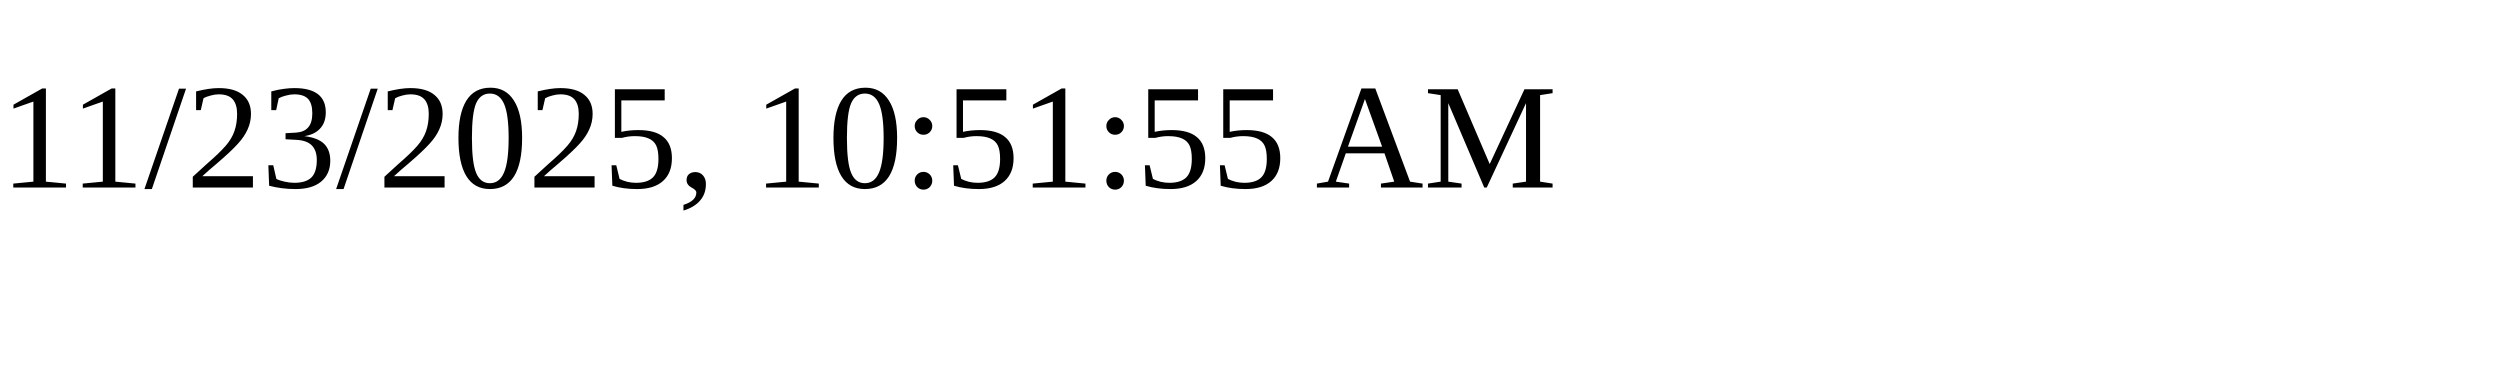
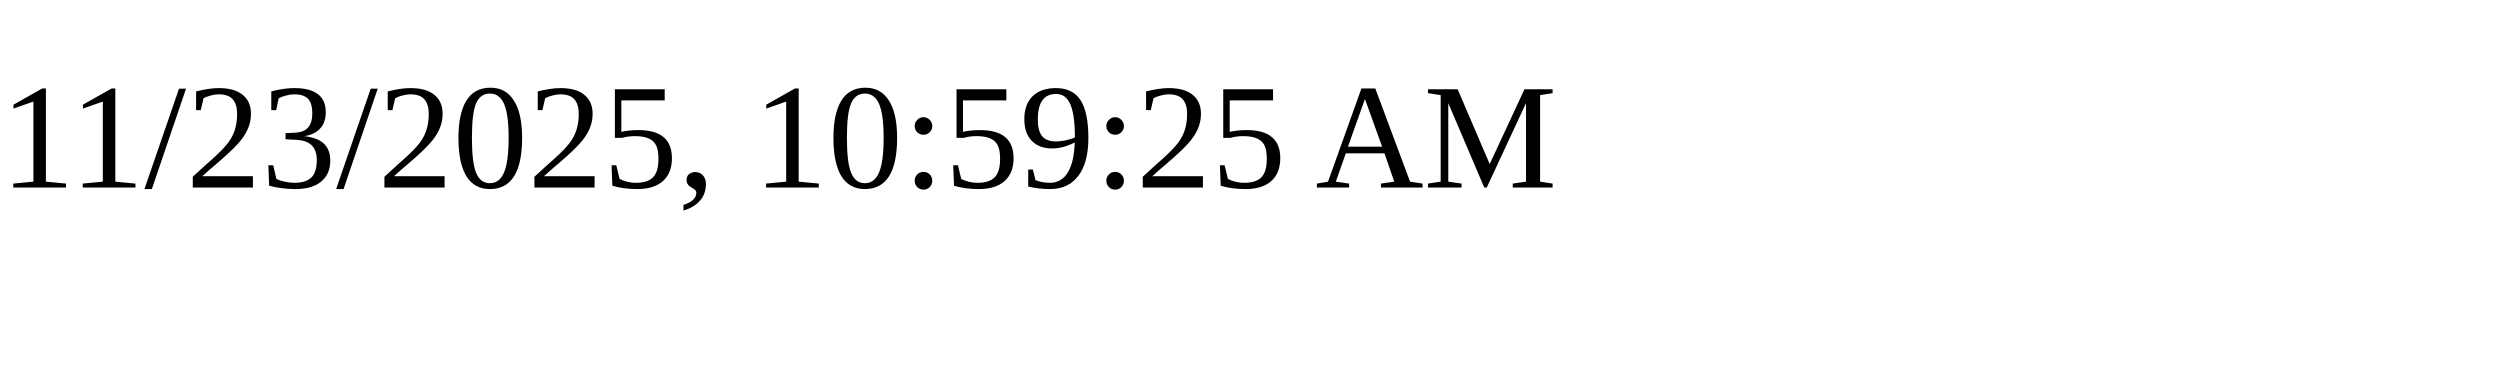
<svg xmlns="http://www.w3.org/2000/svg" height="30" width="200">
-   <text x="0" y="15">11/23/2025, 10:51:55 AM</text>
+   <text x="0" y="15">11/23/2025, 10:59:25 AM</text>
</svg>
